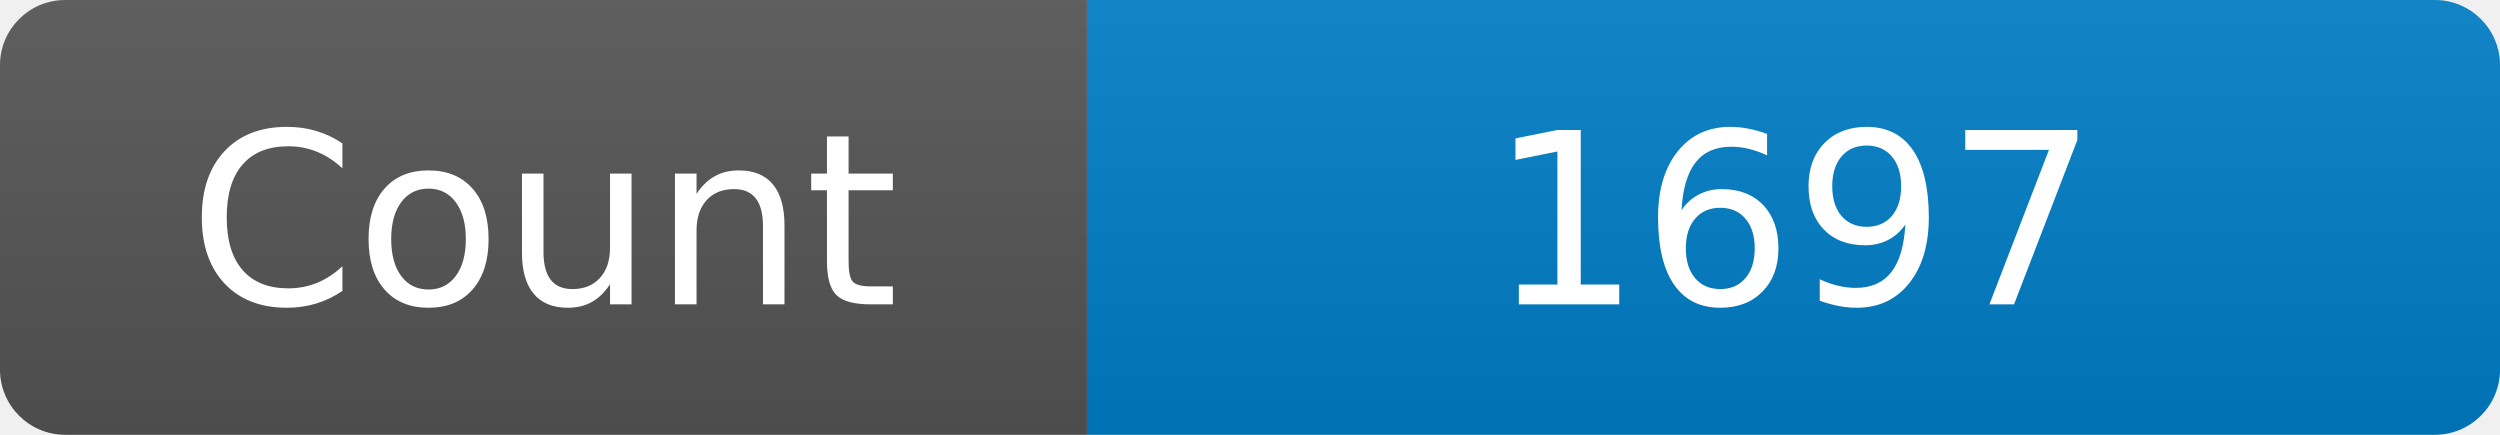
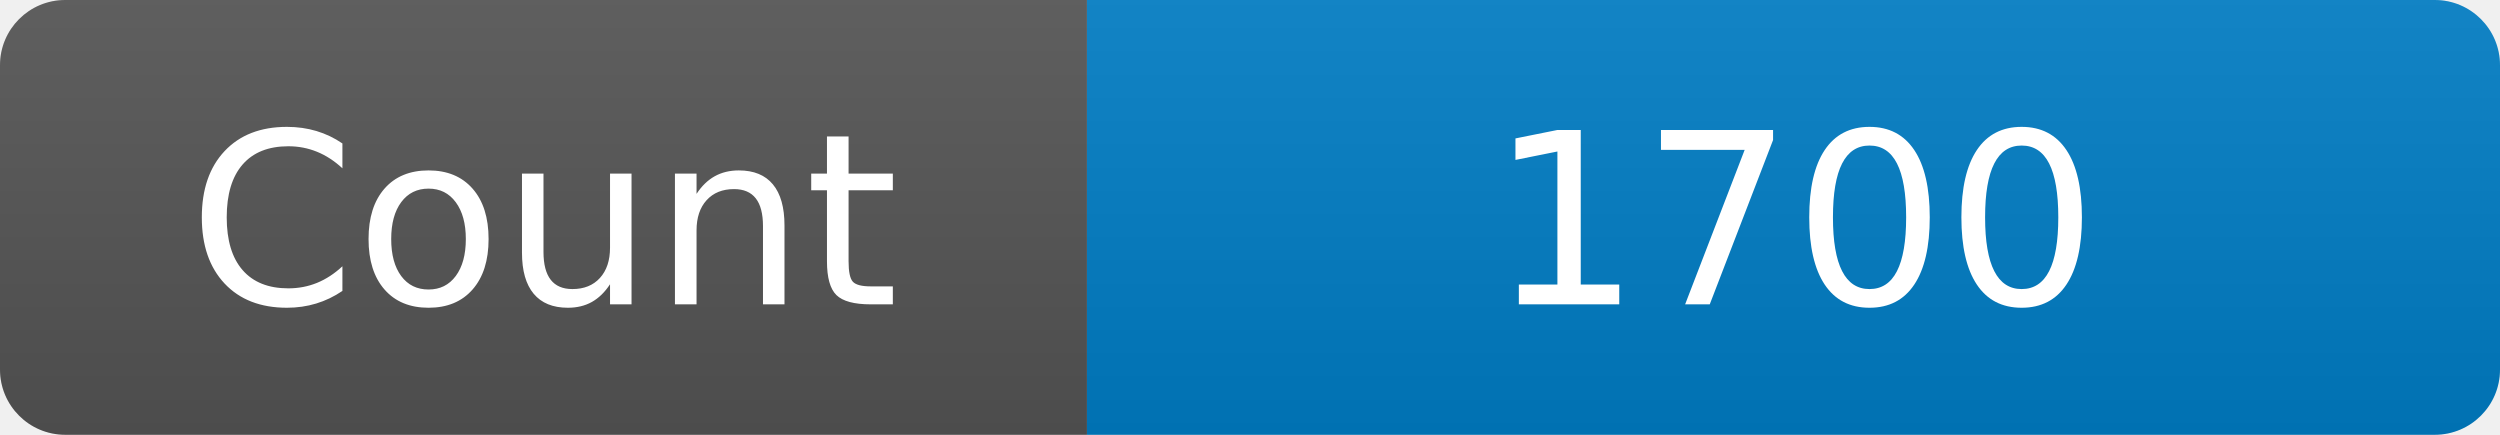
<svg xmlns="http://www.w3.org/2000/svg" width="115" height="20" role="img" aria-label="Maintained?: yes">
  <linearGradient id="s" x2="0" y2="100%">
    <stop offset="0" stop-color="#bbb" stop-opacity=".1" />
    <stop offset="1" stop-opacity=".1" />
  </linearGradient>
  <clipPath id="r">
    <rect width="115" height="20" rx="3" fill="#fff" />
  </clipPath>
  <g clip-path="url(#r)">
    <rect width="50" height="20" fill="#555" />
    <rect x="50" width="160" height="20" fill="#007ec6" />
    <rect width="115" height="20" fill="url(#s)" />
  </g>
  <g fill="#fff" text-anchor="middle" font-family="Verdana,Geneva,DejaVu Sans,sans-serif" font-size="110">
    <text x="250" y="140" transform="scale(.1)" fill="#fff">Count</text>
-     <text x="825" y="140" transform="scale(.1)" fill="#fff">1697</text>
+     <text x="825" y="140" transform="scale(.1)" fill="#fff">1700</text>
  </g>
</svg>
